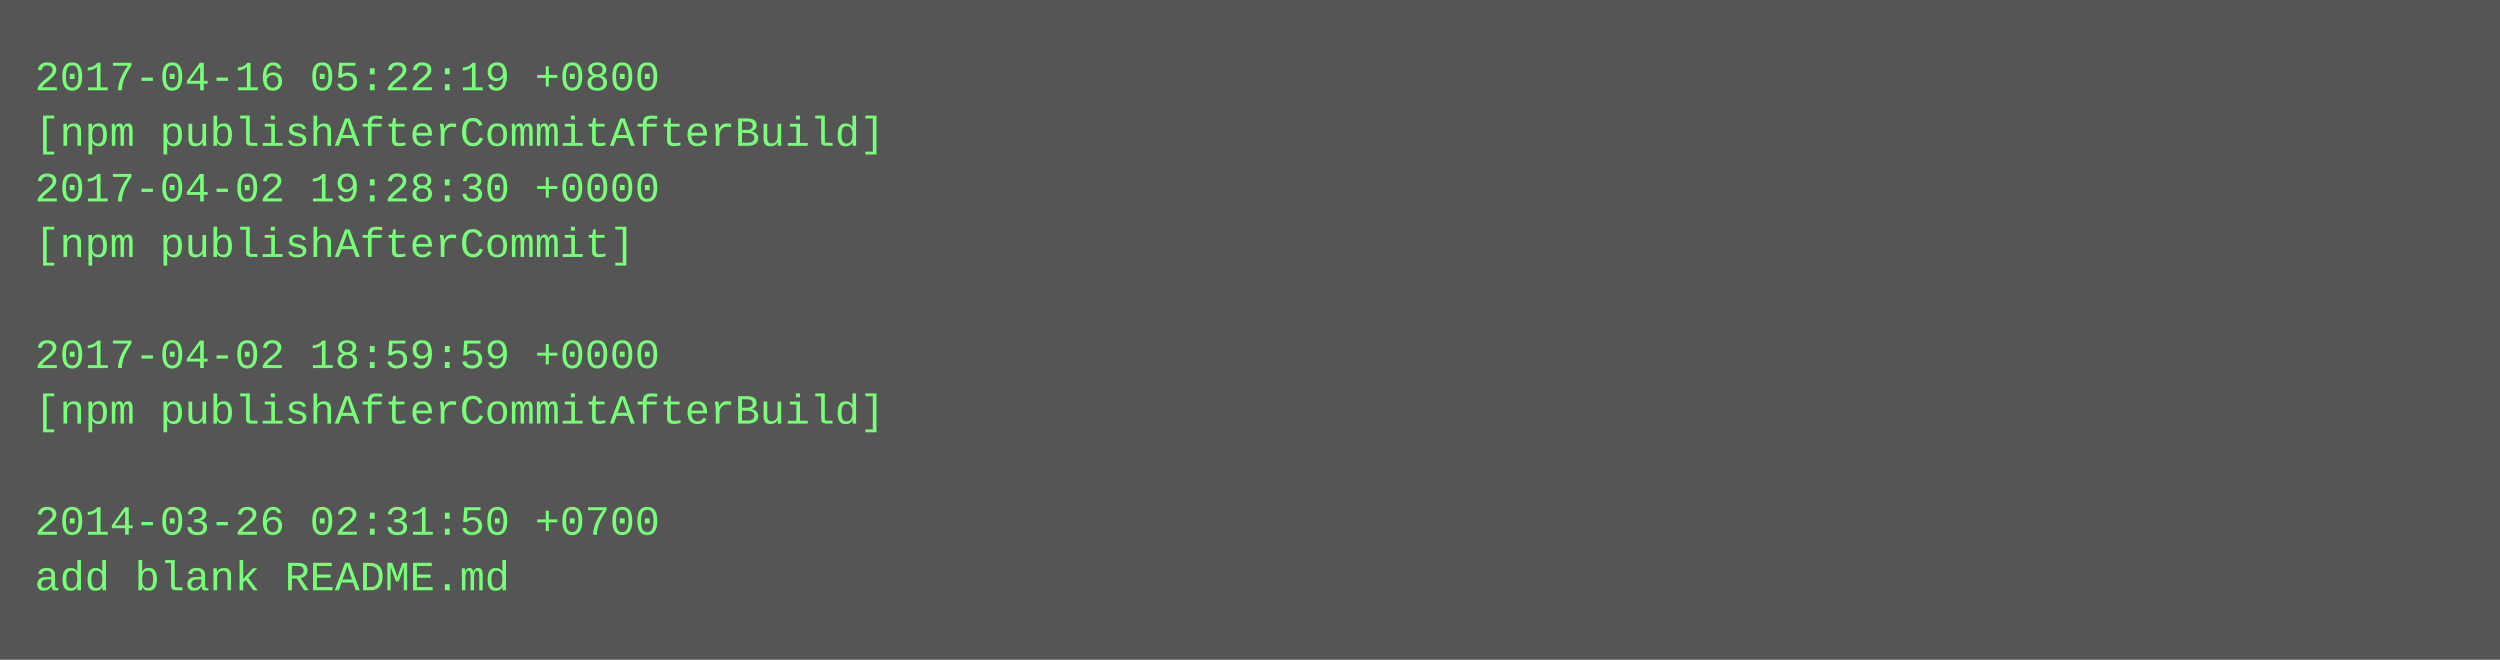
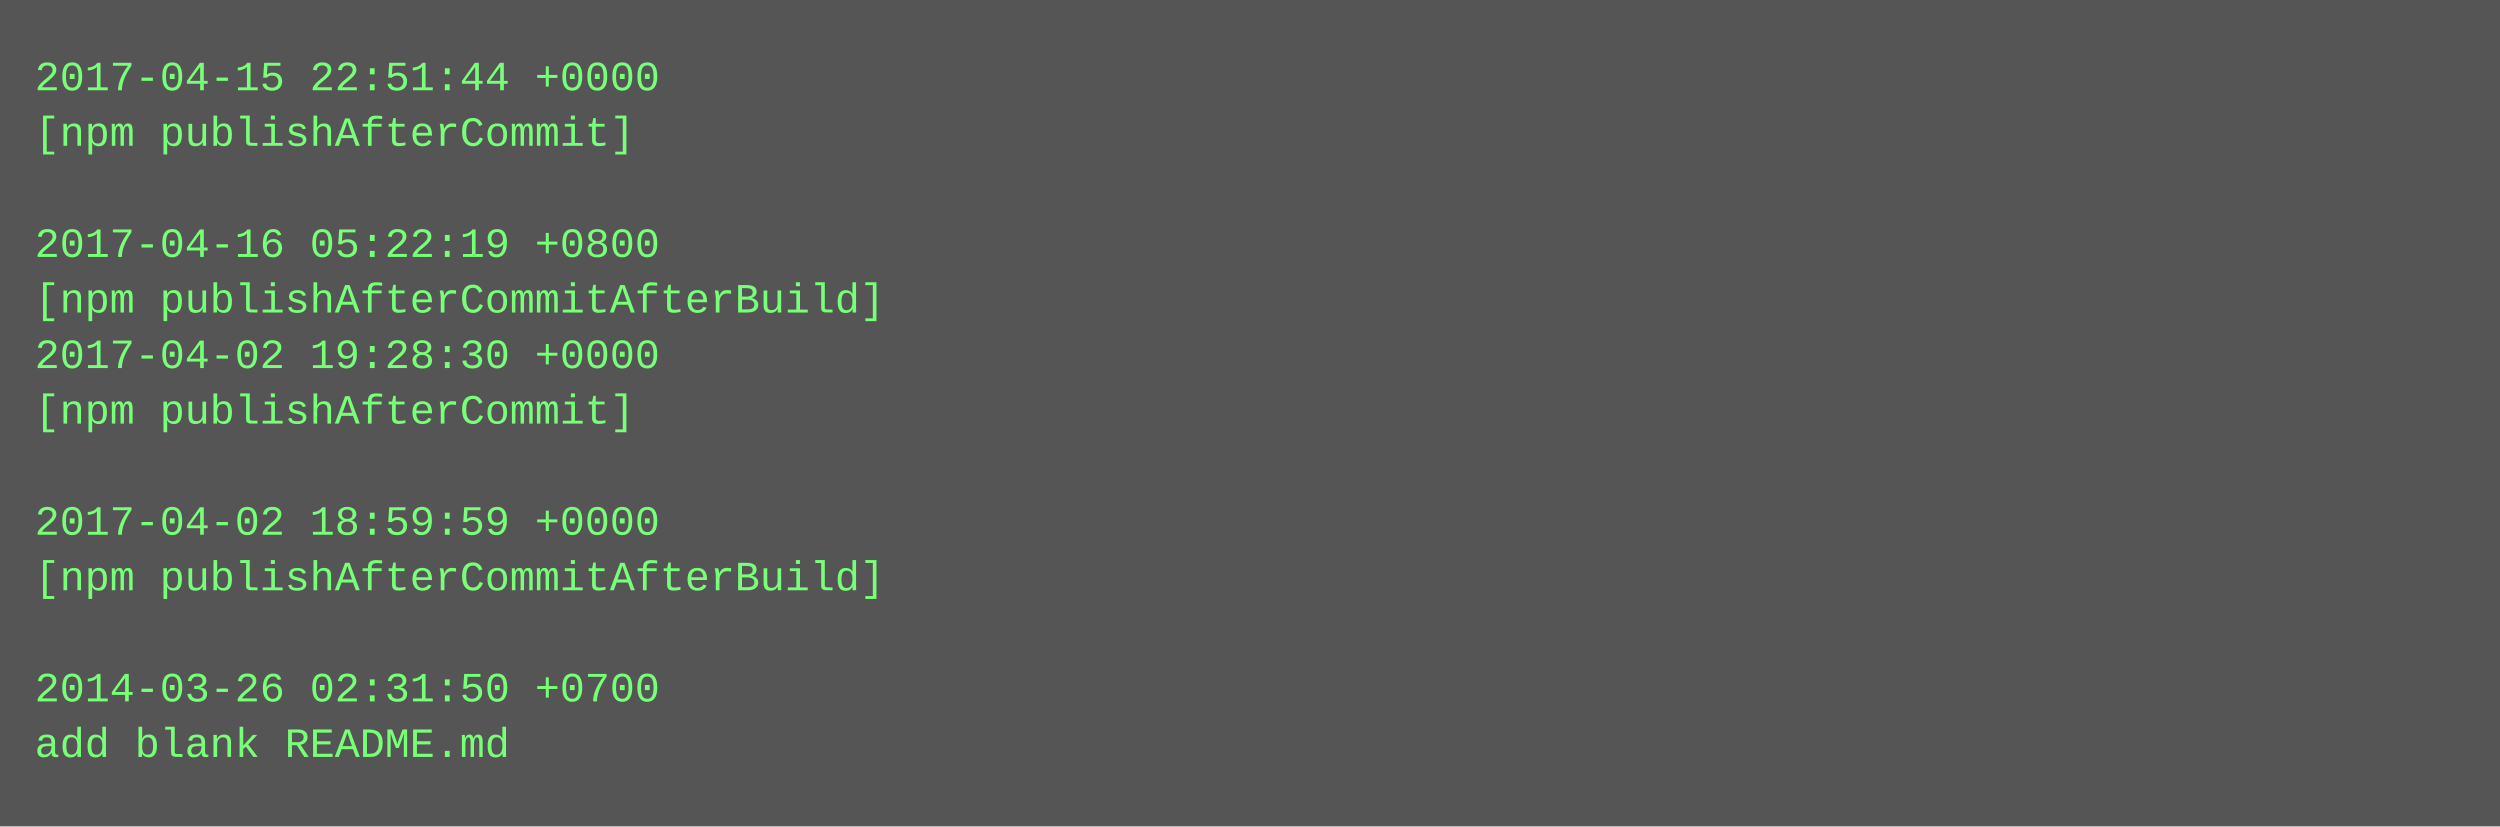
- <svg xmlns="http://www.w3.org/2000/svg" height="190" width="720">
-   <rect height="190" fill="#555" width="720" />
+ <svg xmlns="http://www.w3.org/2000/svg" height="238" width="720">
+   <rect height="238" fill="#555" width="720" />
  <text fill="#7f7" font-family="Courier New" font-size="12" xml:space="preserve">
-     <tspan x="10" y="26">2017-04-16 05:22:19 +0800</tspan>
-     <tspan x="10" y="42">[npm publishAfterCommitAfterBuild]</tspan>
-     <tspan x="10" y="58">2017-04-02 19:28:30 +0000</tspan>
-     <tspan x="10" y="74">[npm publishAfterCommit]</tspan>
-     <tspan x="10" y="90" />
-     <tspan x="10" y="106">2017-04-02 18:59:59 +0000</tspan>
-     <tspan x="10" y="122">[npm publishAfterCommitAfterBuild]</tspan>
+     <tspan x="10" y="26">2017-04-15 22:51:44 +0000</tspan>
+     <tspan x="10" y="42">[npm publishAfterCommit]</tspan>
+     <tspan x="10" y="58" />
+     <tspan x="10" y="74">2017-04-16 05:22:19 +0800</tspan>
+     <tspan x="10" y="90">[npm publishAfterCommitAfterBuild]</tspan>
+     <tspan x="10" y="106">2017-04-02 19:28:30 +0000</tspan>
+     <tspan x="10" y="122">[npm publishAfterCommit]</tspan>
    <tspan x="10" y="138" />
-     <tspan x="10" y="154">2014-03-26 02:31:50 +0700</tspan>
-     <tspan x="10" y="170">add blank README.md</tspan>
+     <tspan x="10" y="154">2017-04-02 18:59:59 +0000</tspan>
+     <tspan x="10" y="170">[npm publishAfterCommitAfterBuild]</tspan>
+     <tspan x="10" y="186" />
+     <tspan x="10" y="202">2014-03-26 02:31:50 +0700</tspan>
+     <tspan x="10" y="218">add blank README.md</tspan>
  </text>
</svg>
